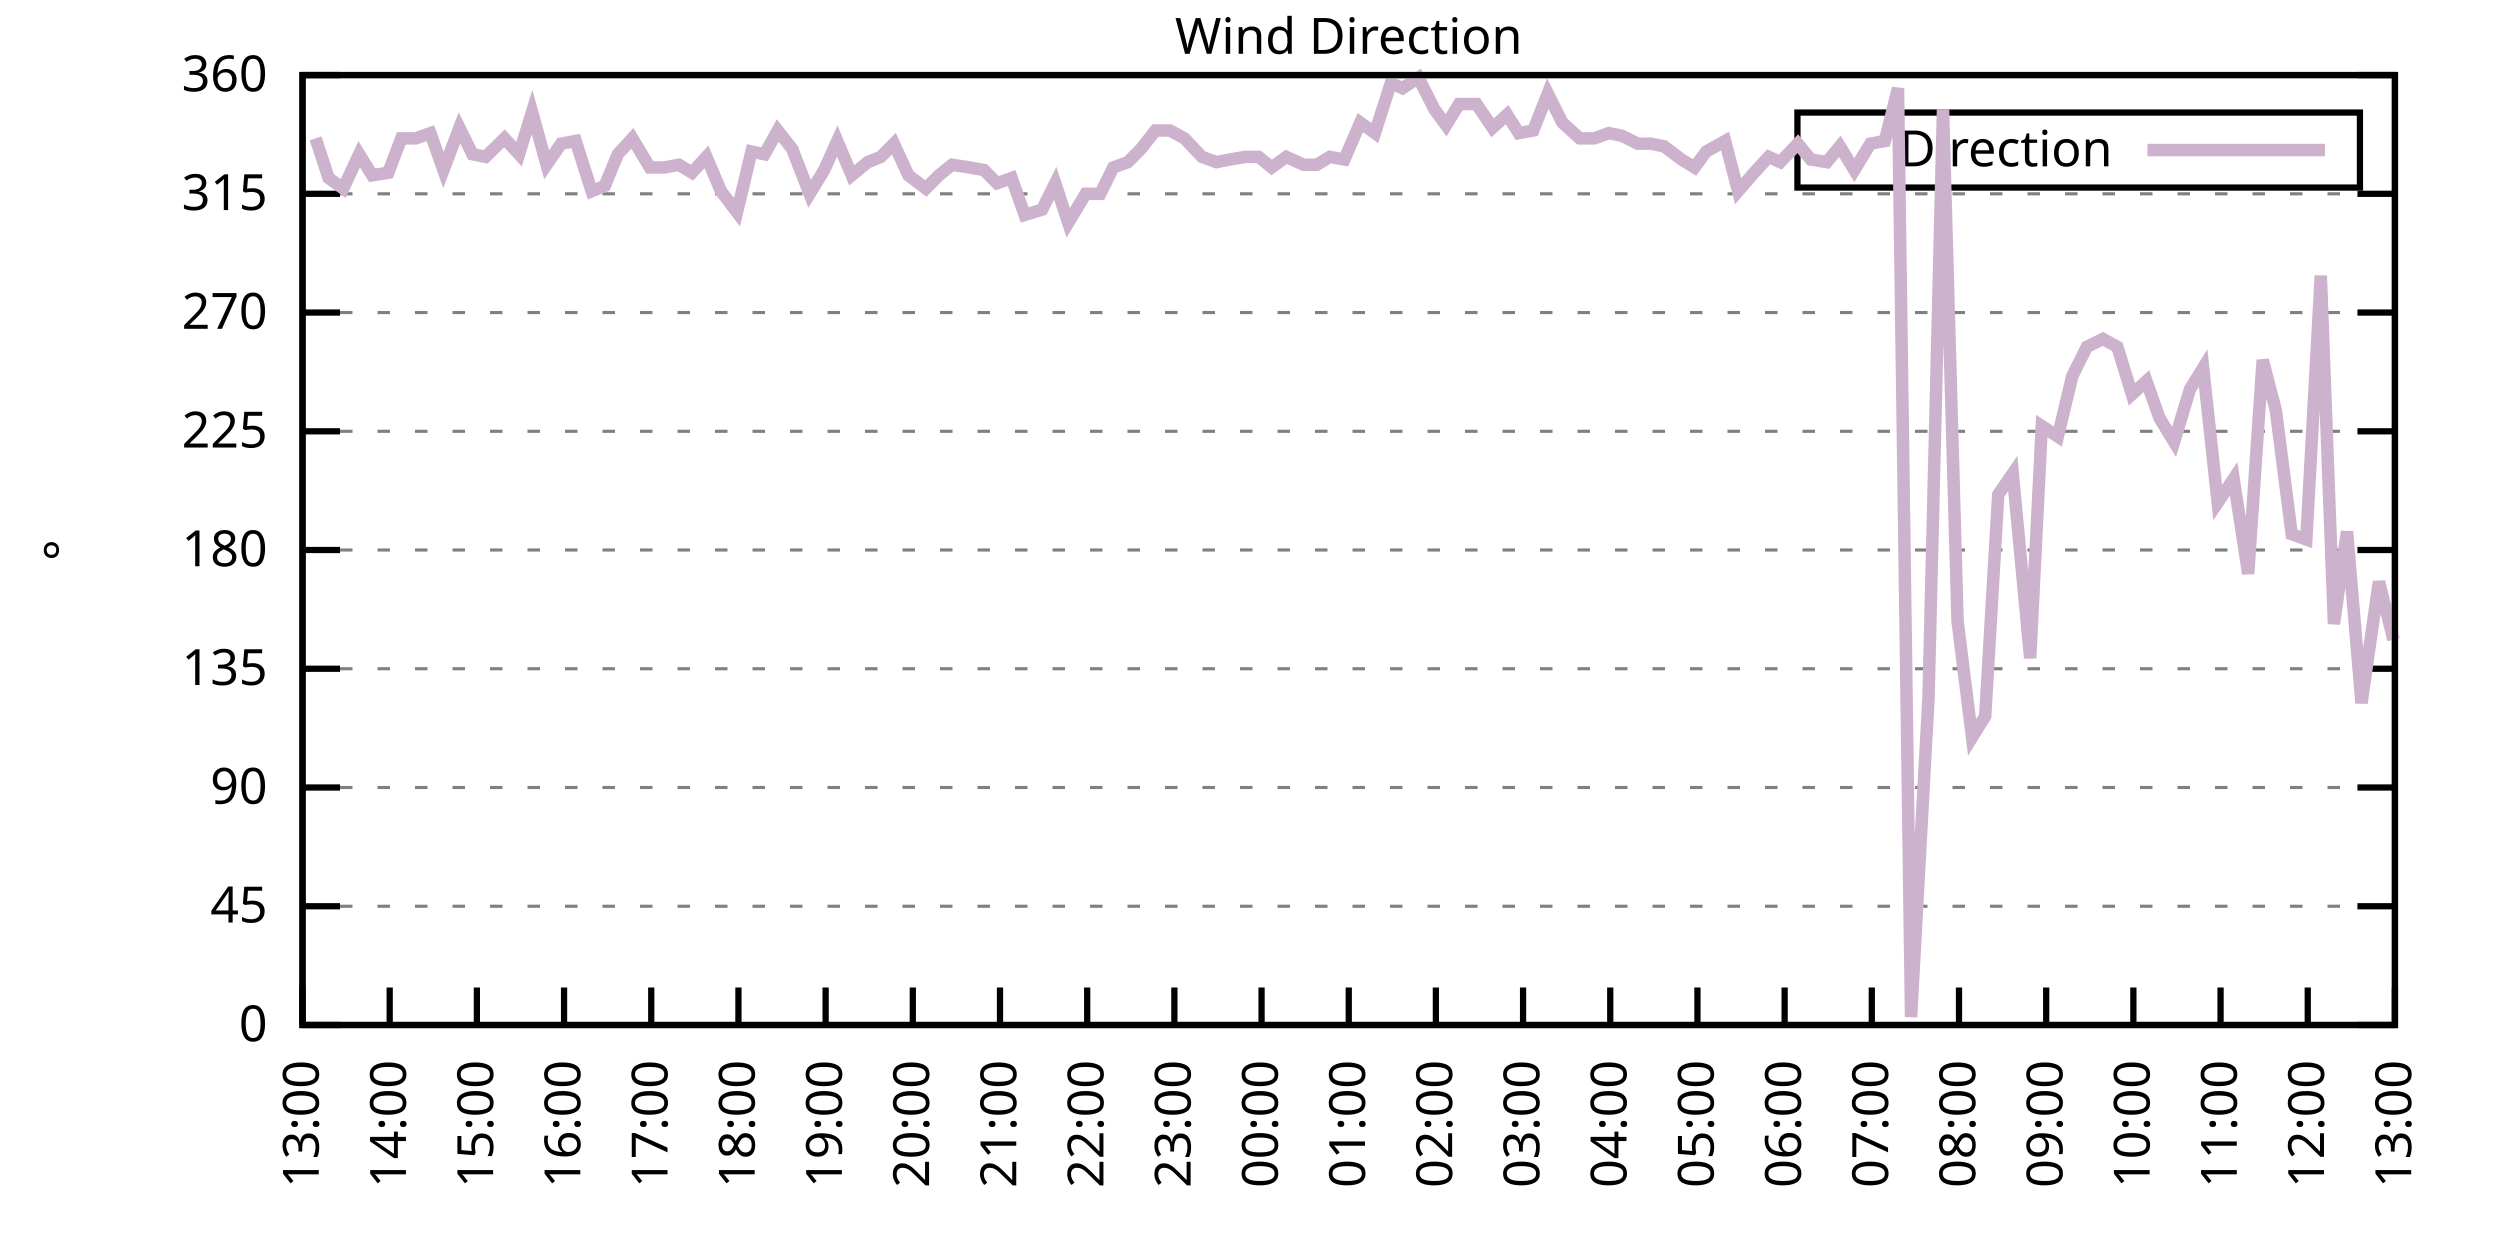
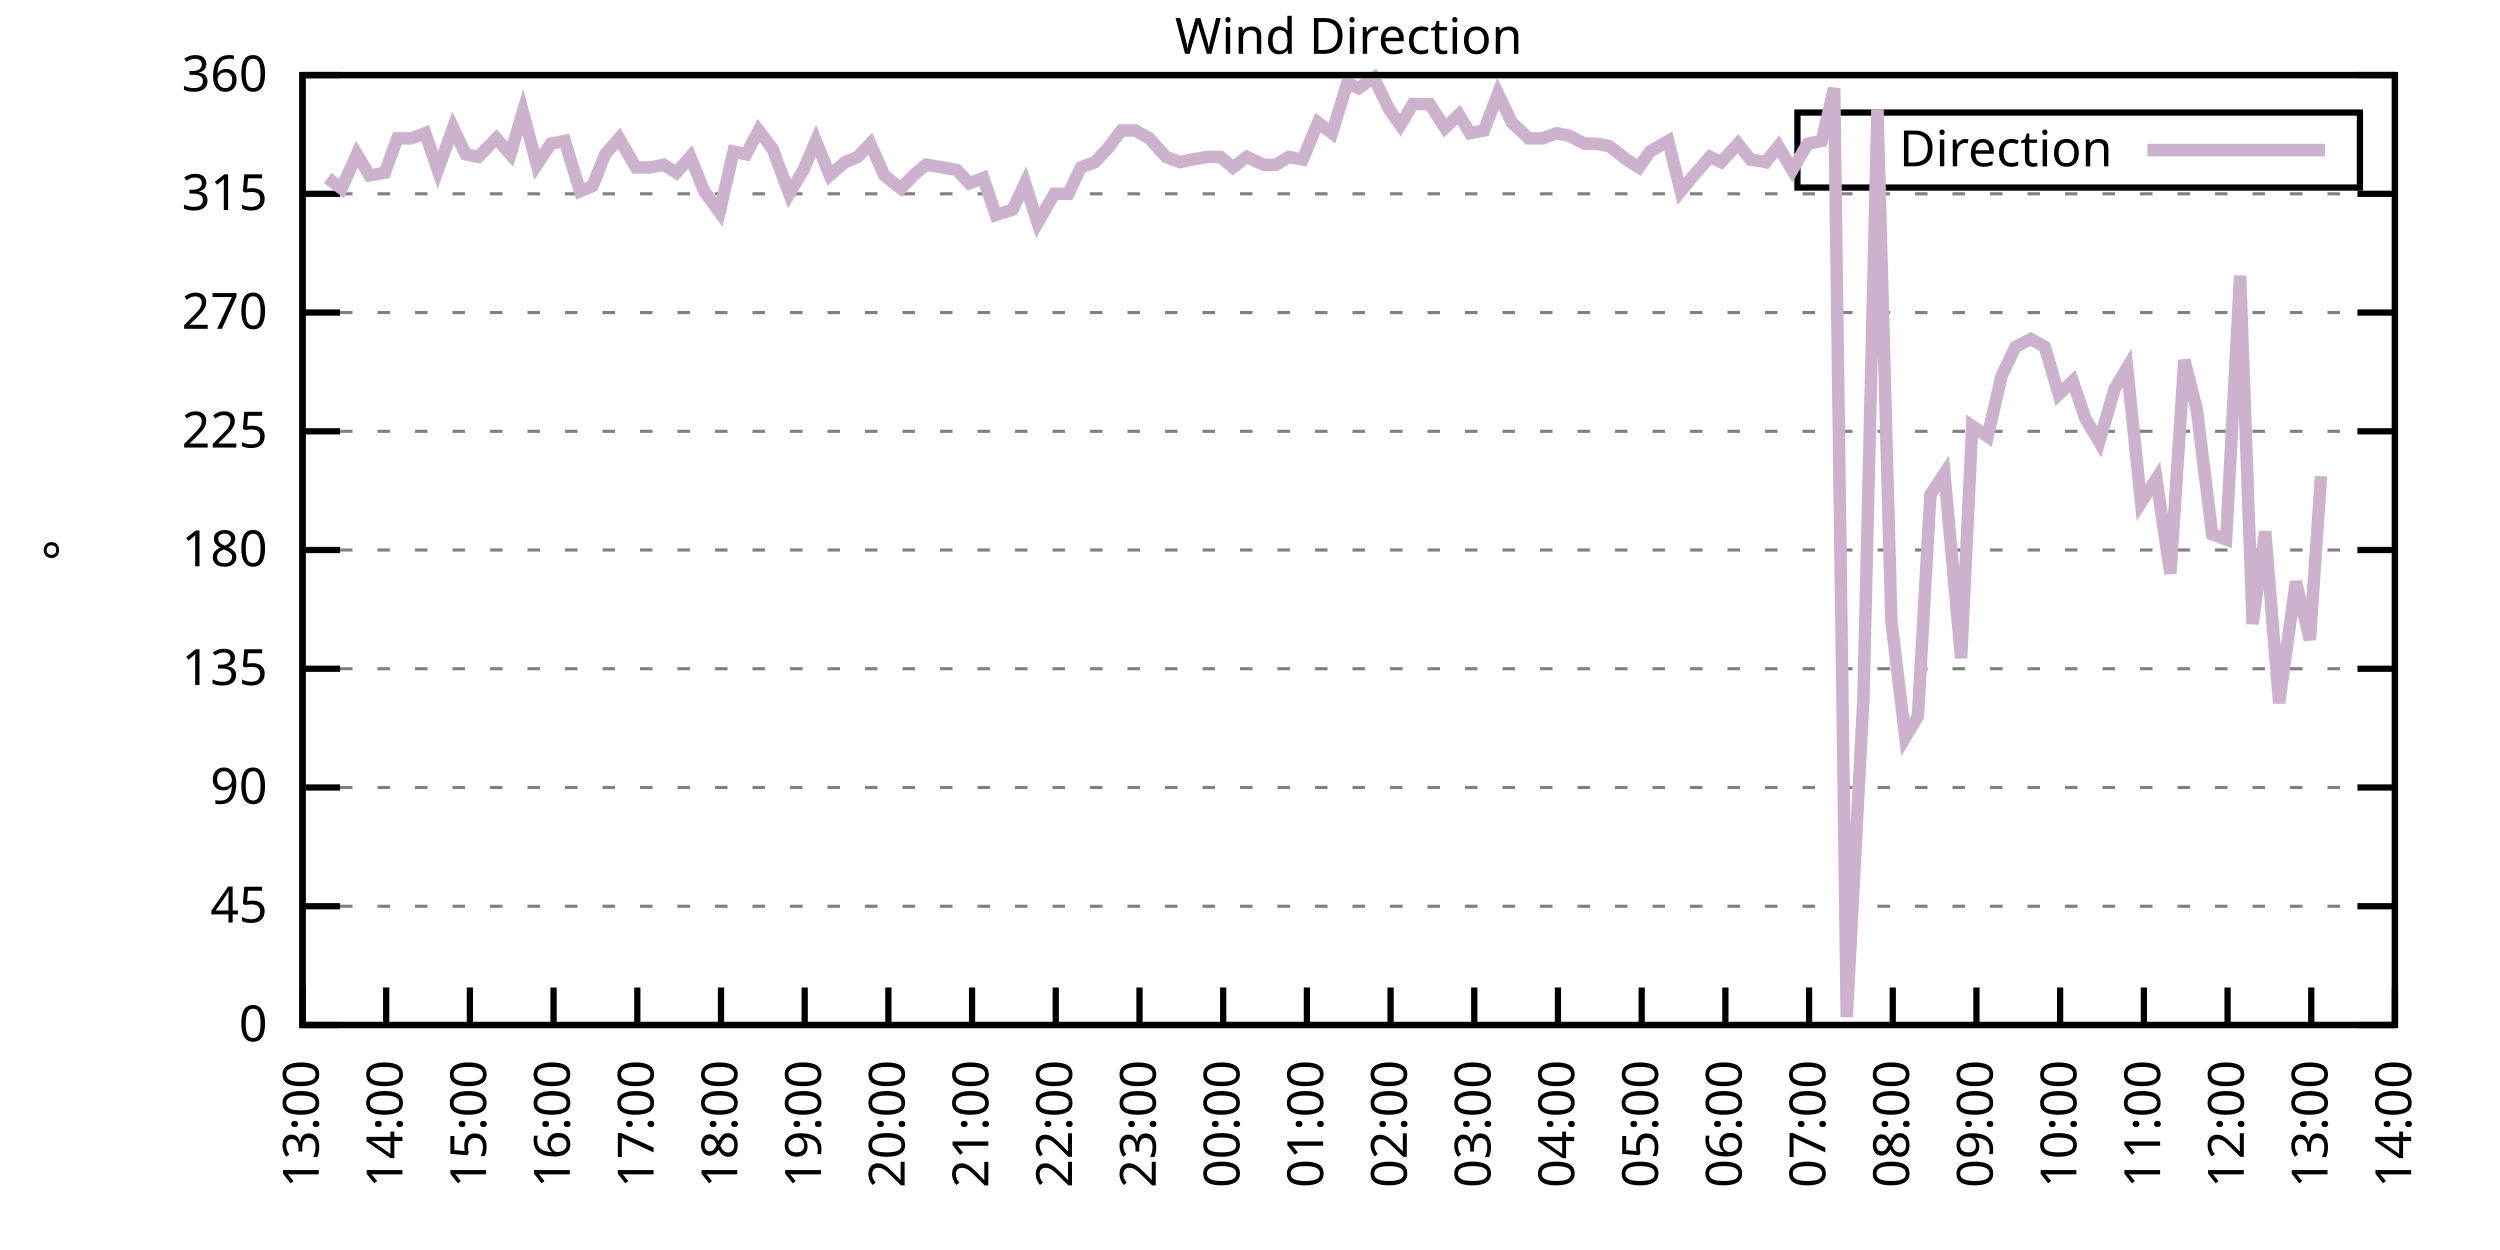
<svg xmlns="http://www.w3.org/2000/svg" xmlns:xlink="http://www.w3.org/1999/xlink" width="400" height="200" viewBox="0 0 400 200">
  <g id="gnuplot_canvas">
    <rect x="0" y="0" width="400" height="200" fill="none" />
    <defs>
      <circle id="gpDot" r="0.5" stroke-width="0.5" stroke="currentColor" />
      <path id="gpPt0" stroke-width="0.333" stroke="currentColor" d="M-1,0 h2 M0,-1 v2" />
      <path id="gpPt1" stroke-width="0.333" stroke="currentColor" d="M-1,-1 L1,1 M1,-1 L-1,1" />
      <path id="gpPt2" stroke-width="0.333" stroke="currentColor" d="M-1,0 L1,0 M0,-1 L0,1 M-1,-1 L1,1 M-1,1 L1,-1" />
      <rect id="gpPt3" stroke-width="0.333" stroke="currentColor" x="-1" y="-1" width="2" height="2" />
      <rect id="gpPt4" stroke-width="0.333" stroke="currentColor" fill="currentColor" x="-1" y="-1" width="2" height="2" />
      <circle id="gpPt5" stroke-width="0.333" stroke="currentColor" cx="0" cy="0" r="1" />
      <use xlink:href="#gpPt5" id="gpPt6" fill="currentColor" stroke="none" />
      <path id="gpPt7" stroke-width="0.333" stroke="currentColor" d="M0,-1.33 L-1.33,0.67 L1.33,0.67 z" />
      <use xlink:href="#gpPt7" id="gpPt8" fill="currentColor" stroke="none" />
      <use xlink:href="#gpPt7" id="gpPt9" stroke="currentColor" transform="rotate(180)" />
      <use xlink:href="#gpPt9" id="gpPt10" fill="currentColor" stroke="none" />
      <use xlink:href="#gpPt3" id="gpPt11" stroke="currentColor" transform="rotate(45)" />
      <use xlink:href="#gpPt11" id="gpPt12" fill="currentColor" stroke="none" />
      <path id="gpPt13" stroke-width="0.333" stroke="currentColor" d="M0,1.330 L1.265,0.411 L0.782,-1.067 L-0.782,-1.076 L-1.265,0.411 z" />
      <use xlink:href="#gpPt13" id="gpPt14" fill="currentColor" stroke="none" />
      <filter id="textbox" filterUnits="objectBoundingBox" x="0" y="0" height="1" width="1">
        <feFlood flood-color="white" flood-opacity="1" result="bgnd" />
        <feComposite in="SourceGraphic" in2="bgnd" operator="atop" />
      </filter>
      <filter id="greybox" filterUnits="objectBoundingBox" x="0" y="0" height="1" width="1">
        <feFlood flood-color="lightgrey" flood-opacity="1" result="grey" />
        <feComposite in="SourceGraphic" in2="grey" operator="atop" />
      </filter>
    </defs>
    <g fill="none" color="white" stroke="currentColor" stroke-width="1.00" stroke-linecap="butt" stroke-linejoin="miter">
</g>
    <g fill="none" color="black" stroke="currentColor" stroke-width="1.00" stroke-linecap="butt" stroke-linejoin="miter">
      <g stroke="none" shape-rendering="crispEdges">
        <polygon fill="rgb(255, 255, 255)" points="48.40,164.00 383.18,164.00 383.18,12.02 48.40,12.02 " />
      </g>
    </g>
    <g fill="none" color="black" stroke="currentColor" stroke-width="1.00" stroke-linecap="butt" stroke-linejoin="miter">
</g>
    <g fill="none" color="black" stroke="black" stroke-width="0.50" stroke-linecap="butt" stroke-linejoin="miter">
</g>
    <g fill="none" color="gray" stroke="currentColor" stroke-width="0.50" stroke-linecap="butt" stroke-linejoin="miter">
      <path stroke="gray" stroke-dasharray="2,4" class="gridline" d="M48.40,164.00 L383.19,164.00  " />
    </g>
    <g fill="none" color="gray" stroke="gray" stroke-width="1.00" stroke-linecap="butt" stroke-linejoin="miter">
</g>
    <g fill="none" color="black" stroke="currentColor" stroke-width="1.00" stroke-linecap="butt" stroke-linejoin="miter">
      <path stroke="black" d="M48.40,164.00 L54.40,164.00 M383.19,164.00 L377.19,164.00  " />
      <g transform="translate(42.80,166.60)" stroke="none" fill="black" font-family="Sans" font-size="8.00" text-anchor="end">
        <text>
          <tspan font-family="Sans"> 0</tspan>
        </text>
      </g>
    </g>
    <g fill="none" color="black" stroke="currentColor" stroke-width="1.00" stroke-linecap="butt" stroke-linejoin="miter">
</g>
    <g fill="none" color="black" stroke="black" stroke-width="0.50" stroke-linecap="butt" stroke-linejoin="miter">
</g>
    <g fill="none" color="gray" stroke="currentColor" stroke-width="0.50" stroke-linecap="butt" stroke-linejoin="miter">
      <path stroke="gray" stroke-dasharray="2,4" class="gridline" d="M48.40,145.00 L383.19,145.00  " />
    </g>
    <g fill="none" color="gray" stroke="gray" stroke-width="1.00" stroke-linecap="butt" stroke-linejoin="miter">
</g>
    <g fill="none" color="black" stroke="currentColor" stroke-width="1.00" stroke-linecap="butt" stroke-linejoin="miter">
      <path stroke="black" d="M48.40,145.00 L54.40,145.00 M383.19,145.00 L377.19,145.00  " />
      <g transform="translate(42.80,147.60)" stroke="none" fill="black" font-family="Sans" font-size="8.00" text-anchor="end">
        <text>
          <tspan font-family="Sans"> 45</tspan>
        </text>
      </g>
    </g>
    <g fill="none" color="black" stroke="currentColor" stroke-width="1.00" stroke-linecap="butt" stroke-linejoin="miter">
</g>
    <g fill="none" color="black" stroke="black" stroke-width="0.50" stroke-linecap="butt" stroke-linejoin="miter">
</g>
    <g fill="none" color="gray" stroke="currentColor" stroke-width="0.50" stroke-linecap="butt" stroke-linejoin="miter">
      <path stroke="gray" stroke-dasharray="2,4" class="gridline" d="M48.40,126.00 L383.19,126.00  " />
    </g>
    <g fill="none" color="gray" stroke="gray" stroke-width="1.00" stroke-linecap="butt" stroke-linejoin="miter">
</g>
    <g fill="none" color="black" stroke="currentColor" stroke-width="1.00" stroke-linecap="butt" stroke-linejoin="miter">
      <path stroke="black" d="M48.40,126.00 L54.40,126.00 M383.19,126.00 L377.19,126.00  " />
      <g transform="translate(42.80,128.60)" stroke="none" fill="black" font-family="Sans" font-size="8.00" text-anchor="end">
        <text>
          <tspan font-family="Sans"> 90</tspan>
        </text>
      </g>
    </g>
    <g fill="none" color="black" stroke="currentColor" stroke-width="1.00" stroke-linecap="butt" stroke-linejoin="miter">
</g>
    <g fill="none" color="black" stroke="black" stroke-width="0.50" stroke-linecap="butt" stroke-linejoin="miter">
</g>
    <g fill="none" color="gray" stroke="currentColor" stroke-width="0.50" stroke-linecap="butt" stroke-linejoin="miter">
      <path stroke="gray" stroke-dasharray="2,4" class="gridline" d="M48.40,107.00 L383.19,107.00  " />
    </g>
    <g fill="none" color="gray" stroke="gray" stroke-width="1.00" stroke-linecap="butt" stroke-linejoin="miter">
</g>
    <g fill="none" color="black" stroke="currentColor" stroke-width="1.00" stroke-linecap="butt" stroke-linejoin="miter">
      <path stroke="black" d="M48.40,107.00 L54.40,107.00 M383.19,107.00 L377.19,107.00  " />
      <g transform="translate(42.80,109.60)" stroke="none" fill="black" font-family="Sans" font-size="8.00" text-anchor="end">
        <text>
          <tspan font-family="Sans"> 135</tspan>
        </text>
      </g>
    </g>
    <g fill="none" color="black" stroke="currentColor" stroke-width="1.00" stroke-linecap="butt" stroke-linejoin="miter">
</g>
    <g fill="none" color="black" stroke="black" stroke-width="0.50" stroke-linecap="butt" stroke-linejoin="miter">
</g>
    <g fill="none" color="gray" stroke="currentColor" stroke-width="0.50" stroke-linecap="butt" stroke-linejoin="miter">
      <path stroke="gray" stroke-dasharray="2,4" class="gridline" d="M48.40,88.00 L383.19,88.00  " />
    </g>
    <g fill="none" color="gray" stroke="gray" stroke-width="1.00" stroke-linecap="butt" stroke-linejoin="miter">
</g>
    <g fill="none" color="black" stroke="currentColor" stroke-width="1.00" stroke-linecap="butt" stroke-linejoin="miter">
      <path stroke="black" d="M48.40,88.00 L54.40,88.00 M383.19,88.00 L377.19,88.00  " />
      <g transform="translate(42.80,90.60)" stroke="none" fill="black" font-family="Sans" font-size="8.00" text-anchor="end">
        <text>
          <tspan font-family="Sans"> 180</tspan>
        </text>
      </g>
    </g>
    <g fill="none" color="black" stroke="currentColor" stroke-width="1.00" stroke-linecap="butt" stroke-linejoin="miter">
</g>
    <g fill="none" color="black" stroke="black" stroke-width="0.50" stroke-linecap="butt" stroke-linejoin="miter">
</g>
    <g fill="none" color="gray" stroke="currentColor" stroke-width="0.50" stroke-linecap="butt" stroke-linejoin="miter">
      <path stroke="gray" stroke-dasharray="2,4" class="gridline" d="M48.40,69.01 L383.19,69.01  " />
    </g>
    <g fill="none" color="gray" stroke="gray" stroke-width="1.00" stroke-linecap="butt" stroke-linejoin="miter">
</g>
    <g fill="none" color="black" stroke="currentColor" stroke-width="1.00" stroke-linecap="butt" stroke-linejoin="miter">
      <path stroke="black" d="M48.40,69.01 L54.40,69.01 M383.19,69.01 L377.19,69.01  " />
      <g transform="translate(42.80,71.61)" stroke="none" fill="black" font-family="Sans" font-size="8.00" text-anchor="end">
        <text>
          <tspan font-family="Sans"> 225</tspan>
        </text>
      </g>
    </g>
    <g fill="none" color="black" stroke="currentColor" stroke-width="1.00" stroke-linecap="butt" stroke-linejoin="miter">
</g>
    <g fill="none" color="black" stroke="black" stroke-width="0.50" stroke-linecap="butt" stroke-linejoin="miter">
</g>
    <g fill="none" color="gray" stroke="currentColor" stroke-width="0.50" stroke-linecap="butt" stroke-linejoin="miter">
      <path stroke="gray" stroke-dasharray="2,4" class="gridline" d="M48.40,50.01 L383.19,50.01  " />
    </g>
    <g fill="none" color="gray" stroke="gray" stroke-width="1.00" stroke-linecap="butt" stroke-linejoin="miter">
</g>
    <g fill="none" color="black" stroke="currentColor" stroke-width="1.00" stroke-linecap="butt" stroke-linejoin="miter">
      <path stroke="black" d="M48.40,50.01 L54.40,50.01 M383.19,50.01 L377.19,50.01  " />
      <g transform="translate(42.80,52.61)" stroke="none" fill="black" font-family="Sans" font-size="8.00" text-anchor="end">
        <text>
          <tspan font-family="Sans"> 270</tspan>
        </text>
      </g>
    </g>
    <g fill="none" color="black" stroke="currentColor" stroke-width="1.00" stroke-linecap="butt" stroke-linejoin="miter">
</g>
    <g fill="none" color="black" stroke="black" stroke-width="0.50" stroke-linecap="butt" stroke-linejoin="miter">
</g>
    <g fill="none" color="gray" stroke="currentColor" stroke-width="0.50" stroke-linecap="butt" stroke-linejoin="miter">
      <path stroke="gray" stroke-dasharray="2,4" class="gridline" d="M48.40,31.01 L383.19,31.01  " />
    </g>
    <g fill="none" color="gray" stroke="gray" stroke-width="1.00" stroke-linecap="butt" stroke-linejoin="miter">
</g>
    <g fill="none" color="black" stroke="currentColor" stroke-width="1.00" stroke-linecap="butt" stroke-linejoin="miter">
      <path stroke="black" d="M48.40,31.01 L54.40,31.01 M383.19,31.01 L377.19,31.01  " />
      <g transform="translate(42.80,33.61)" stroke="none" fill="black" font-family="Sans" font-size="8.00" text-anchor="end">
        <text>
          <tspan font-family="Sans"> 315</tspan>
        </text>
      </g>
    </g>
    <g fill="none" color="black" stroke="currentColor" stroke-width="1.00" stroke-linecap="butt" stroke-linejoin="miter">
</g>
    <g fill="none" color="black" stroke="black" stroke-width="0.50" stroke-linecap="butt" stroke-linejoin="miter">
</g>
    <g fill="none" color="gray" stroke="currentColor" stroke-width="0.50" stroke-linecap="butt" stroke-linejoin="miter">
      <path stroke="gray" stroke-dasharray="2,4" class="gridline" d="M48.40,12.01 L383.19,12.01  " />
    </g>
    <g fill="none" color="gray" stroke="gray" stroke-width="1.00" stroke-linecap="butt" stroke-linejoin="miter">
</g>
    <g fill="none" color="black" stroke="currentColor" stroke-width="1.00" stroke-linecap="butt" stroke-linejoin="miter">
      <path stroke="black" d="M48.40,12.01 L54.40,12.01 M383.19,12.01 L377.19,12.01  " />
      <g transform="translate(42.80,14.61)" stroke="none" fill="black" font-family="Sans" font-size="8.00" text-anchor="end">
        <text>
          <tspan font-family="Sans"> 360</tspan>
        </text>
      </g>
    </g>
    <g fill="none" color="black" stroke="currentColor" stroke-width="1.00" stroke-linecap="butt" stroke-linejoin="miter">
      <path stroke="black" d="M48.40,164.00 L48.40,158.00  " />
      <g transform="translate(51.00,169.60) rotate(270.00)" stroke="none" fill="black" font-family="Sans" font-size="8.00" text-anchor="end">
        <text>
          <tspan font-family="Sans">13:00</tspan>
        </text>
      </g>
    </g>
    <g fill="none" color="black" stroke="currentColor" stroke-width="1.00" stroke-linecap="butt" stroke-linejoin="miter">
-       <path stroke="black" d="M62.35,164.00 L62.35,158.00  " />
-       <g transform="translate(64.95,169.60) rotate(270.00)" stroke="none" fill="black" font-family="Sans" font-size="8.00" text-anchor="end">
+       <path stroke="black" d="M61.79,164.00 L61.79,158.00  " />
+       <g transform="translate(64.39,169.60) rotate(270.00)" stroke="none" fill="black" font-family="Sans" font-size="8.00" text-anchor="end">
        <text>
          <tspan font-family="Sans">14:00</tspan>
        </text>
      </g>
    </g>
    <g fill="none" color="black" stroke="currentColor" stroke-width="1.00" stroke-linecap="butt" stroke-linejoin="miter">
-       <path stroke="black" d="M76.30,164.00 L76.30,158.00  " />
-       <g transform="translate(78.90,169.60) rotate(270.00)" stroke="none" fill="black" font-family="Sans" font-size="8.00" text-anchor="end">
+       <path stroke="black" d="M75.18,164.00 L75.18,158.00  " />
+       <g transform="translate(77.78,169.60) rotate(270.00)" stroke="none" fill="black" font-family="Sans" font-size="8.00" text-anchor="end">
        <text>
          <tspan font-family="Sans">15:00</tspan>
        </text>
      </g>
    </g>
    <g fill="none" color="black" stroke="currentColor" stroke-width="1.00" stroke-linecap="butt" stroke-linejoin="miter">
-       <path stroke="black" d="M90.25,164.00 L90.25,158.00  " />
-       <g transform="translate(92.85,169.60) rotate(270.00)" stroke="none" fill="black" font-family="Sans" font-size="8.00" text-anchor="end">
+       <path stroke="black" d="M88.57,164.00 L88.57,158.00  " />
+       <g transform="translate(91.17,169.60) rotate(270.00)" stroke="none" fill="black" font-family="Sans" font-size="8.00" text-anchor="end">
        <text>
          <tspan font-family="Sans">16:00</tspan>
        </text>
      </g>
    </g>
    <g fill="none" color="black" stroke="currentColor" stroke-width="1.00" stroke-linecap="butt" stroke-linejoin="miter">
-       <path stroke="black" d="M104.20,164.00 L104.20,158.00  " />
-       <g transform="translate(106.80,169.60) rotate(270.00)" stroke="none" fill="black" font-family="Sans" font-size="8.00" text-anchor="end">
+       <path stroke="black" d="M101.97,164.00 L101.97,158.00  " />
+       <g transform="translate(104.57,169.60) rotate(270.00)" stroke="none" fill="black" font-family="Sans" font-size="8.00" text-anchor="end">
        <text>
          <tspan font-family="Sans">17:00</tspan>
        </text>
      </g>
    </g>
    <g fill="none" color="black" stroke="currentColor" stroke-width="1.00" stroke-linecap="butt" stroke-linejoin="miter">
-       <path stroke="black" d="M118.15,164.00 L118.15,158.00  " />
-       <g transform="translate(120.75,169.60) rotate(270.00)" stroke="none" fill="black" font-family="Sans" font-size="8.00" text-anchor="end">
+       <path stroke="black" d="M115.36,164.00 L115.36,158.00  " />
+       <g transform="translate(117.96,169.60) rotate(270.00)" stroke="none" fill="black" font-family="Sans" font-size="8.00" text-anchor="end">
        <text>
          <tspan font-family="Sans">18:00</tspan>
        </text>
      </g>
    </g>
    <g fill="none" color="black" stroke="currentColor" stroke-width="1.00" stroke-linecap="butt" stroke-linejoin="miter">
-       <path stroke="black" d="M132.10,164.00 L132.10,158.00  " />
-       <g transform="translate(134.70,169.60) rotate(270.00)" stroke="none" fill="black" font-family="Sans" font-size="8.00" text-anchor="end">
+       <path stroke="black" d="M128.75,164.00 L128.75,158.00  " />
+       <g transform="translate(131.35,169.60) rotate(270.00)" stroke="none" fill="black" font-family="Sans" font-size="8.00" text-anchor="end">
        <text>
          <tspan font-family="Sans">19:00</tspan>
        </text>
      </g>
    </g>
    <g fill="none" color="black" stroke="currentColor" stroke-width="1.00" stroke-linecap="butt" stroke-linejoin="miter">
-       <path stroke="black" d="M146.05,164.00 L146.05,158.00  " />
-       <g transform="translate(148.65,169.60) rotate(270.00)" stroke="none" fill="black" font-family="Sans" font-size="8.00" text-anchor="end">
+       <path stroke="black" d="M142.14,164.00 L142.14,158.00  " />
+       <g transform="translate(144.74,169.60) rotate(270.00)" stroke="none" fill="black" font-family="Sans" font-size="8.00" text-anchor="end">
        <text>
          <tspan font-family="Sans">20:00</tspan>
        </text>
      </g>
    </g>
    <g fill="none" color="black" stroke="currentColor" stroke-width="1.00" stroke-linecap="butt" stroke-linejoin="miter">
-       <path stroke="black" d="M160.00,164.00 L160.00,158.00  " />
-       <g transform="translate(162.60,169.60) rotate(270.00)" stroke="none" fill="black" font-family="Sans" font-size="8.00" text-anchor="end">
+       <path stroke="black" d="M155.53,164.00 L155.53,158.00  " />
+       <g transform="translate(158.13,169.60) rotate(270.00)" stroke="none" fill="black" font-family="Sans" font-size="8.00" text-anchor="end">
        <text>
          <tspan font-family="Sans">21:00</tspan>
        </text>
      </g>
    </g>
    <g fill="none" color="black" stroke="currentColor" stroke-width="1.00" stroke-linecap="butt" stroke-linejoin="miter">
-       <path stroke="black" d="M173.95,164.00 L173.95,158.00  " />
-       <g transform="translate(176.55,169.60) rotate(270.00)" stroke="none" fill="black" font-family="Sans" font-size="8.00" text-anchor="end">
+       <path stroke="black" d="M168.92,164.00 L168.92,158.00  " />
+       <g transform="translate(171.52,169.60) rotate(270.00)" stroke="none" fill="black" font-family="Sans" font-size="8.00" text-anchor="end">
        <text>
          <tspan font-family="Sans">22:00</tspan>
        </text>
      </g>
    </g>
    <g fill="none" color="black" stroke="currentColor" stroke-width="1.00" stroke-linecap="butt" stroke-linejoin="miter">
-       <path stroke="black" d="M187.90,164.00 L187.90,158.00  " />
-       <g transform="translate(190.50,169.60) rotate(270.00)" stroke="none" fill="black" font-family="Sans" font-size="8.00" text-anchor="end">
+       <path stroke="black" d="M182.32,164.00 L182.32,158.00  " />
+       <g transform="translate(184.92,169.60) rotate(270.00)" stroke="none" fill="black" font-family="Sans" font-size="8.00" text-anchor="end">
        <text>
          <tspan font-family="Sans">23:00</tspan>
        </text>
      </g>
    </g>
    <g fill="none" color="black" stroke="currentColor" stroke-width="1.00" stroke-linecap="butt" stroke-linejoin="miter">
-       <path stroke="black" d="M201.85,164.00 L201.85,158.00  " />
-       <g transform="translate(204.45,169.60) rotate(270.00)" stroke="none" fill="black" font-family="Sans" font-size="8.00" text-anchor="end">
+       <path stroke="black" d="M195.71,164.00 L195.71,158.00  " />
+       <g transform="translate(198.31,169.60) rotate(270.00)" stroke="none" fill="black" font-family="Sans" font-size="8.00" text-anchor="end">
        <text>
          <tspan font-family="Sans">00:00</tspan>
        </text>
      </g>
    </g>
    <g fill="none" color="black" stroke="currentColor" stroke-width="1.00" stroke-linecap="butt" stroke-linejoin="miter">
-       <path stroke="black" d="M215.80,164.00 L215.80,158.00  " />
-       <g transform="translate(218.40,169.60) rotate(270.00)" stroke="none" fill="black" font-family="Sans" font-size="8.00" text-anchor="end">
+       <path stroke="black" d="M209.10,164.00 L209.10,158.00  " />
+       <g transform="translate(211.70,169.60) rotate(270.00)" stroke="none" fill="black" font-family="Sans" font-size="8.00" text-anchor="end">
        <text>
          <tspan font-family="Sans">01:00</tspan>
        </text>
      </g>
    </g>
    <g fill="none" color="black" stroke="currentColor" stroke-width="1.00" stroke-linecap="butt" stroke-linejoin="miter">
-       <path stroke="black" d="M229.74,164.00 L229.74,158.00  " />
-       <g transform="translate(232.34,169.60) rotate(270.00)" stroke="none" fill="black" font-family="Sans" font-size="8.00" text-anchor="end">
+       <path stroke="black" d="M222.49,164.00 L222.49,158.00  " />
+       <g transform="translate(225.09,169.60) rotate(270.00)" stroke="none" fill="black" font-family="Sans" font-size="8.00" text-anchor="end">
        <text>
          <tspan font-family="Sans">02:00</tspan>
        </text>
      </g>
    </g>
    <g fill="none" color="black" stroke="currentColor" stroke-width="1.00" stroke-linecap="butt" stroke-linejoin="miter">
-       <path stroke="black" d="M243.69,164.00 L243.69,158.00  " />
-       <g transform="translate(246.29,169.60) rotate(270.00)" stroke="none" fill="black" font-family="Sans" font-size="8.00" text-anchor="end">
+       <path stroke="black" d="M235.88,164.00 L235.88,158.00  " />
+       <g transform="translate(238.48,169.60) rotate(270.00)" stroke="none" fill="black" font-family="Sans" font-size="8.00" text-anchor="end">
        <text>
          <tspan font-family="Sans">03:00</tspan>
        </text>
      </g>
    </g>
    <g fill="none" color="black" stroke="currentColor" stroke-width="1.00" stroke-linecap="butt" stroke-linejoin="miter">
-       <path stroke="black" d="M257.64,164.00 L257.64,158.00  " />
-       <g transform="translate(260.24,169.60) rotate(270.00)" stroke="none" fill="black" font-family="Sans" font-size="8.00" text-anchor="end">
+       <path stroke="black" d="M249.27,164.00 L249.27,158.00  " />
+       <g transform="translate(251.87,169.60) rotate(270.00)" stroke="none" fill="black" font-family="Sans" font-size="8.00" text-anchor="end">
        <text>
          <tspan font-family="Sans">04:00</tspan>
        </text>
      </g>
    </g>
    <g fill="none" color="black" stroke="currentColor" stroke-width="1.00" stroke-linecap="butt" stroke-linejoin="miter">
-       <path stroke="black" d="M271.59,164.00 L271.59,158.00  " />
-       <g transform="translate(274.19,169.60) rotate(270.00)" stroke="none" fill="black" font-family="Sans" font-size="8.00" text-anchor="end">
+       <path stroke="black" d="M262.67,164.00 L262.67,158.00  " />
+       <g transform="translate(265.27,169.60) rotate(270.00)" stroke="none" fill="black" font-family="Sans" font-size="8.00" text-anchor="end">
        <text>
          <tspan font-family="Sans">05:00</tspan>
        </text>
      </g>
    </g>
    <g fill="none" color="black" stroke="currentColor" stroke-width="1.00" stroke-linecap="butt" stroke-linejoin="miter">
-       <path stroke="black" d="M285.54,164.00 L285.54,158.00  " />
-       <g transform="translate(288.14,169.60) rotate(270.00)" stroke="none" fill="black" font-family="Sans" font-size="8.00" text-anchor="end">
+       <path stroke="black" d="M276.06,164.00 L276.06,158.00  " />
+       <g transform="translate(278.66,169.60) rotate(270.00)" stroke="none" fill="black" font-family="Sans" font-size="8.00" text-anchor="end">
        <text>
          <tspan font-family="Sans">06:00</tspan>
        </text>
      </g>
    </g>
    <g fill="none" color="black" stroke="currentColor" stroke-width="1.00" stroke-linecap="butt" stroke-linejoin="miter">
-       <path stroke="black" d="M299.49,164.00 L299.49,158.00  " />
-       <g transform="translate(302.09,169.60) rotate(270.00)" stroke="none" fill="black" font-family="Sans" font-size="8.00" text-anchor="end">
+       <path stroke="black" d="M289.45,164.00 L289.45,158.00  " />
+       <g transform="translate(292.05,169.60) rotate(270.00)" stroke="none" fill="black" font-family="Sans" font-size="8.00" text-anchor="end">
        <text>
          <tspan font-family="Sans">07:00</tspan>
        </text>
      </g>
    </g>
    <g fill="none" color="black" stroke="currentColor" stroke-width="1.00" stroke-linecap="butt" stroke-linejoin="miter">
-       <path stroke="black" d="M313.44,164.00 L313.44,158.00  " />
-       <g transform="translate(316.04,169.60) rotate(270.00)" stroke="none" fill="black" font-family="Sans" font-size="8.00" text-anchor="end">
+       <path stroke="black" d="M302.84,164.00 L302.84,158.00  " />
+       <g transform="translate(305.44,169.60) rotate(270.00)" stroke="none" fill="black" font-family="Sans" font-size="8.00" text-anchor="end">
        <text>
          <tspan font-family="Sans">08:00</tspan>
        </text>
      </g>
    </g>
    <g fill="none" color="black" stroke="currentColor" stroke-width="1.00" stroke-linecap="butt" stroke-linejoin="miter">
-       <path stroke="black" d="M327.39,164.00 L327.39,158.00  " />
-       <g transform="translate(329.99,169.60) rotate(270.00)" stroke="none" fill="black" font-family="Sans" font-size="8.00" text-anchor="end">
+       <path stroke="black" d="M316.23,164.00 L316.23,158.00  " />
+       <g transform="translate(318.83,169.60) rotate(270.00)" stroke="none" fill="black" font-family="Sans" font-size="8.00" text-anchor="end">
        <text>
          <tspan font-family="Sans">09:00</tspan>
        </text>
      </g>
    </g>
    <g fill="none" color="black" stroke="currentColor" stroke-width="1.00" stroke-linecap="butt" stroke-linejoin="miter">
-       <path stroke="black" d="M341.34,164.00 L341.34,158.00  " />
-       <g transform="translate(343.94,169.60) rotate(270.00)" stroke="none" fill="black" font-family="Sans" font-size="8.00" text-anchor="end">
+       <path stroke="black" d="M329.62,164.00 L329.62,158.00  " />
+       <g transform="translate(332.22,169.60) rotate(270.00)" stroke="none" fill="black" font-family="Sans" font-size="8.00" text-anchor="end">
        <text>
          <tspan font-family="Sans">10:00</tspan>
        </text>
      </g>
    </g>
    <g fill="none" color="black" stroke="currentColor" stroke-width="1.00" stroke-linecap="butt" stroke-linejoin="miter">
-       <path stroke="black" d="M355.29,164.00 L355.29,158.00  " />
-       <g transform="translate(357.89,169.60) rotate(270.00)" stroke="none" fill="black" font-family="Sans" font-size="8.00" text-anchor="end">
+       <path stroke="black" d="M343.02,164.00 L343.02,158.00  " />
+       <g transform="translate(345.62,169.60) rotate(270.00)" stroke="none" fill="black" font-family="Sans" font-size="8.00" text-anchor="end">
        <text>
          <tspan font-family="Sans">11:00</tspan>
        </text>
      </g>
    </g>
    <g fill="none" color="black" stroke="currentColor" stroke-width="1.00" stroke-linecap="butt" stroke-linejoin="miter">
-       <path stroke="black" d="M369.24,164.00 L369.24,158.00  " />
-       <g transform="translate(371.84,169.60) rotate(270.00)" stroke="none" fill="black" font-family="Sans" font-size="8.00" text-anchor="end">
+       <path stroke="black" d="M356.41,164.00 L356.41,158.00  " />
+       <g transform="translate(359.01,169.60) rotate(270.00)" stroke="none" fill="black" font-family="Sans" font-size="8.00" text-anchor="end">
        <text>
          <tspan font-family="Sans">12:00</tspan>
+         </text>
+       </g>
+     </g>
+     <g fill="none" color="black" stroke="currentColor" stroke-width="1.00" stroke-linecap="butt" stroke-linejoin="miter">
+       <path stroke="black" d="M369.80,164.00 L369.80,158.00  " />
+       <g transform="translate(372.40,169.60) rotate(270.00)" stroke="none" fill="black" font-family="Sans" font-size="8.00" text-anchor="end">
+         <text>
+           <tspan font-family="Sans">13:00</tspan>
        </text>
      </g>
    </g>
    <g fill="none" color="black" stroke="currentColor" stroke-width="1.00" stroke-linecap="butt" stroke-linejoin="miter">
      <path stroke="black" d="M383.19,164.00 L383.19,158.00  " />
      <g transform="translate(385.79,169.60) rotate(270.00)" stroke="none" fill="black" font-family="Sans" font-size="8.00" text-anchor="end">
        <text>
-           <tspan font-family="Sans">13:00</tspan>
+           <tspan font-family="Sans">14:00</tspan>
        </text>
      </g>
    </g>
    <g fill="none" color="black" stroke="currentColor" stroke-width="1.00" stroke-linecap="butt" stroke-linejoin="miter">
</g>
    <g fill="none" color="black" stroke="currentColor" stroke-width="1.00" stroke-linecap="butt" stroke-linejoin="miter">
      <path stroke="black" d="M48.40,12.01 L48.40,164.00 L383.19,164.00 L383.19,12.01 L48.40,12.01 Z  " />
    </g>
    <g fill="none" color="black" stroke="currentColor" stroke-width="1.00" stroke-linecap="butt" stroke-linejoin="miter">
</g>
    <g fill="none" color="black" stroke="currentColor" stroke-width="1.00" stroke-linecap="butt" stroke-linejoin="miter">
      <path stroke="black" d="M287.59,30.01 L287.59,18.01 L377.59,18.01 L377.59,30.01 L287.59,30.01 Z  " />
    </g>
    <g id="Wind_direction_plot_1">
      <g fill="none" color="white" stroke="black" stroke-width="2.00" stroke-linecap="butt" stroke-linejoin="miter">
</g>
      <g fill="none" color="black" stroke="currentColor" stroke-width="2.00" stroke-linecap="butt" stroke-linejoin="miter">
        <g transform="translate(337.99,26.61)" stroke="none" fill="black" font-family="Sans" font-size="8.00" text-anchor="end">
          <text>
            <tspan font-family="Sans">Direction</tspan>
          </text>
        </g>
      </g>
      <g fill="none" color="black" stroke="currentColor" stroke-width="2.00" stroke-linecap="butt" stroke-linejoin="miter">
-         <path stroke="rgb(204, 178, 204)" d="M343.59,24.01 L371.99,24.01 M50.49,22.14 L52.58,28.48 L54.91,30.16 L57.47,24.68 L59.56,28.05 L62.12,27.63   L64.21,22.14 L66.53,22.14 L68.86,21.30 L70.95,27.21 L73.51,20.45 L75.60,24.68 L77.69,25.10 L80.72,22.14   L83.04,24.68 L85.13,17.92 L87.46,26.36 L89.78,22.99 L92.11,22.56 L94.67,30.59 L96.76,29.74 L98.85,24.68   L101.18,22.14 L103.97,26.79 L106.29,26.79 L108.62,26.36 L110.71,27.63 L113.03,25.10 L115.36,30.59 L117.92,33.96   L120.24,24.25 L122.33,24.68 L124.43,20.88 L126.75,23.83 L129.54,31.01 L131.87,27.21 L133.96,22.56 L136.28,28.05   L138.84,25.94 L140.93,25.10 L143.02,22.99 L145.35,28.05 L148.14,30.16 L150.23,28.05 L152.32,26.36 L155.11,26.79   L157.44,27.21 L159.53,29.32 L161.86,28.48 L163.95,34.39 L166.74,33.54 L168.83,29.32 L170.92,35.65 L173.71,31.01   L176.04,31.01 L178.13,26.79 L180.46,25.94 L182.55,23.83 L184.87,20.88 L187.20,20.88 L189.52,22.14 L192.31,25.10   L194.64,25.94 L196.73,25.52 L199.29,25.10 L201.38,25.10 L203.47,26.79 L205.80,25.10 L208.59,26.36 L210.68,26.36   L212.77,25.10 L215.10,25.52 L217.65,19.61 L219.98,21.30 L222.54,13.28 L224.40,14.12 L226.95,12.43 L229.51,17.50   L231.37,20.03 L233.46,16.65 L236.25,16.65 L238.81,20.45 L241.14,18.34 L243.00,21.30 L245.32,20.88 L247.65,14.97   L249.97,19.61 L252.76,22.14 L255.09,22.14 L257.41,21.30 L259.50,21.72 L262.06,22.99 L264.15,22.99 L266.25,23.41   L269.04,25.52 L271.13,26.79 L272.99,24.25 L276.01,22.56 L278.10,30.59 L280.66,27.63 L282.99,25.10 L284.85,25.94   L287.64,22.99 L289.73,25.52 L292.29,25.94 L294.38,23.41 L296.70,27.21 L299.26,22.99 L301.58,22.56 L303.68,14.12   L305.77,162.73 L308.56,111.65 L310.88,17.50 L313.21,99.40 L315.53,117.98 L317.63,114.60 L319.72,79.14 L322.04,75.76   L324.83,105.31 L326.69,68.16 L329.25,69.85 L331.58,60.14 L333.90,55.50 L336.46,54.23 L338.78,55.50 L341.11,63.10   L343.43,60.98 L345.53,66.90 L347.85,70.70 L350.41,62.25 L352.50,58.87 L354.83,80.41 L357.38,76.61 L359.71,91.80   L362.03,57.61 L364.13,65.63 L366.68,85.47 L369.01,86.32 L371.33,44.10 L373.43,99.83 L375.52,85.05 L377.84,112.49   L380.63,93.07 L382.96,102.36  " />
+         <path stroke="rgb(204, 178, 204)" d="M343.59,24.01 L371.99,24.01 M52.42,28.48 L54.65,30.16 L57.10,24.68 L59.11,28.05 L61.57,27.63 L63.58,22.14   L65.81,22.14 L68.04,21.30 L70.05,27.21 L72.50,20.45 L74.51,24.68 L76.52,25.10 L79.42,22.14 L81.66,24.68   L83.66,17.92 L85.90,26.36 L88.13,22.99 L90.36,22.56 L92.82,30.59 L94.82,29.74 L96.83,24.68 L99.06,22.14   L101.74,26.79 L103.98,26.79 L106.21,26.36 L108.22,27.63 L110.45,25.10 L112.68,30.59 L115.13,33.96 L117.37,24.25   L119.38,24.68 L121.38,20.88 L123.62,23.83 L126.29,31.01 L128.53,27.21 L130.54,22.56 L132.77,28.05 L135.22,25.94   L137.23,25.10 L139.24,22.99 L141.47,28.05 L144.15,30.16 L146.16,28.05 L148.17,26.36 L150.85,26.79 L153.08,27.21   L155.09,29.32 L157.32,28.48 L159.33,34.39 L162.01,33.54 L164.01,29.32 L166.02,35.65 L168.70,31.01 L170.93,31.01   L172.94,26.79 L175.17,25.94 L177.18,23.83 L179.41,20.88 L181.65,20.88 L183.88,22.14 L186.56,25.10 L188.79,25.94   L190.80,25.52 L193.25,25.10 L195.26,25.10 L197.27,26.79 L199.50,25.10 L202.18,26.36 L204.19,26.36 L206.20,25.10   L208.43,25.52 L210.88,19.61 L213.12,21.30 L215.57,13.28 L217.36,14.12 L219.81,12.43 L222.27,17.50 L224.05,20.03   L226.06,16.65 L228.74,16.65 L231.20,20.45 L233.43,18.34 L235.21,21.30 L237.44,20.88 L239.68,14.97 L241.91,19.61   L244.59,22.14 L246.82,22.14 L249.05,21.30 L251.06,21.72 L253.51,22.99 L255.52,22.99 L257.53,23.41 L260.21,25.52   L262.22,26.79 L264.00,24.25 L266.91,22.56 L268.92,30.59 L271.37,27.63 L273.60,25.10 L275.39,25.94 L278.07,22.99   L280.07,25.52 L282.53,25.94 L284.54,23.41 L286.77,27.21 L289.23,22.99 L291.46,22.56 L293.47,14.12 L295.48,162.73   L298.15,111.65 L300.39,17.50 L302.62,99.40 L304.85,117.98 L306.86,114.60 L308.87,79.14 L311.10,75.76 L313.78,105.31   L315.56,68.16 L318.02,69.85 L320.25,60.14 L322.48,55.50 L324.94,54.23 L327.17,55.50 L329.40,63.10 L331.63,60.98   L333.64,66.90 L335.87,70.70 L338.33,62.25 L340.34,58.87 L342.57,80.41 L345.02,76.61 L347.26,91.80 L349.49,57.61   L351.50,65.63 L353.95,85.47 L356.18,86.32 L358.42,44.10 L360.42,99.83 L362.43,85.05 L364.66,112.49 L367.34,93.07   L369.58,102.36 L371.36,76.18  " />
      </g>
    </g>
    <g fill="none" color="black" stroke="currentColor" stroke-width="2.00" stroke-linecap="butt" stroke-linejoin="miter">
</g>
    <g fill="none" color="black" stroke="black" stroke-width="1.00" stroke-linecap="butt" stroke-linejoin="miter">
</g>
    <g fill="none" color="black" stroke="currentColor" stroke-width="1.00" stroke-linecap="butt" stroke-linejoin="miter">
      <path stroke="black" d="M48.40,12.01 L48.40,164.00 L383.19,164.00 L383.19,12.01 L48.40,12.01 Z  " />
      <g transform="translate(12.80,88.01) rotate(270.00)" stroke="none" fill="black" font-family="Sans" font-size="8.00" text-anchor="middle">
        <text>
          <tspan font-family="Sans">°</tspan>
        </text>
      </g>
    </g>
    <g fill="none" color="black" stroke="currentColor" stroke-width="1.00" stroke-linecap="butt" stroke-linejoin="miter">
</g>
    <g fill="none" color="black" stroke="currentColor" stroke-width="1.00" stroke-linecap="butt" stroke-linejoin="miter">
      <g transform="translate(215.79,8.61)" stroke="none" fill="black" font-family="Sans" font-size="8.00" text-anchor="middle">
        <text>
          <tspan font-family="Sans">Wind Direction</tspan>
        </text>
      </g>
    </g>
    <g fill="none" color="black" stroke="currentColor" stroke-width="1.00" stroke-linecap="butt" stroke-linejoin="miter">
</g>
  </g>
</svg>
